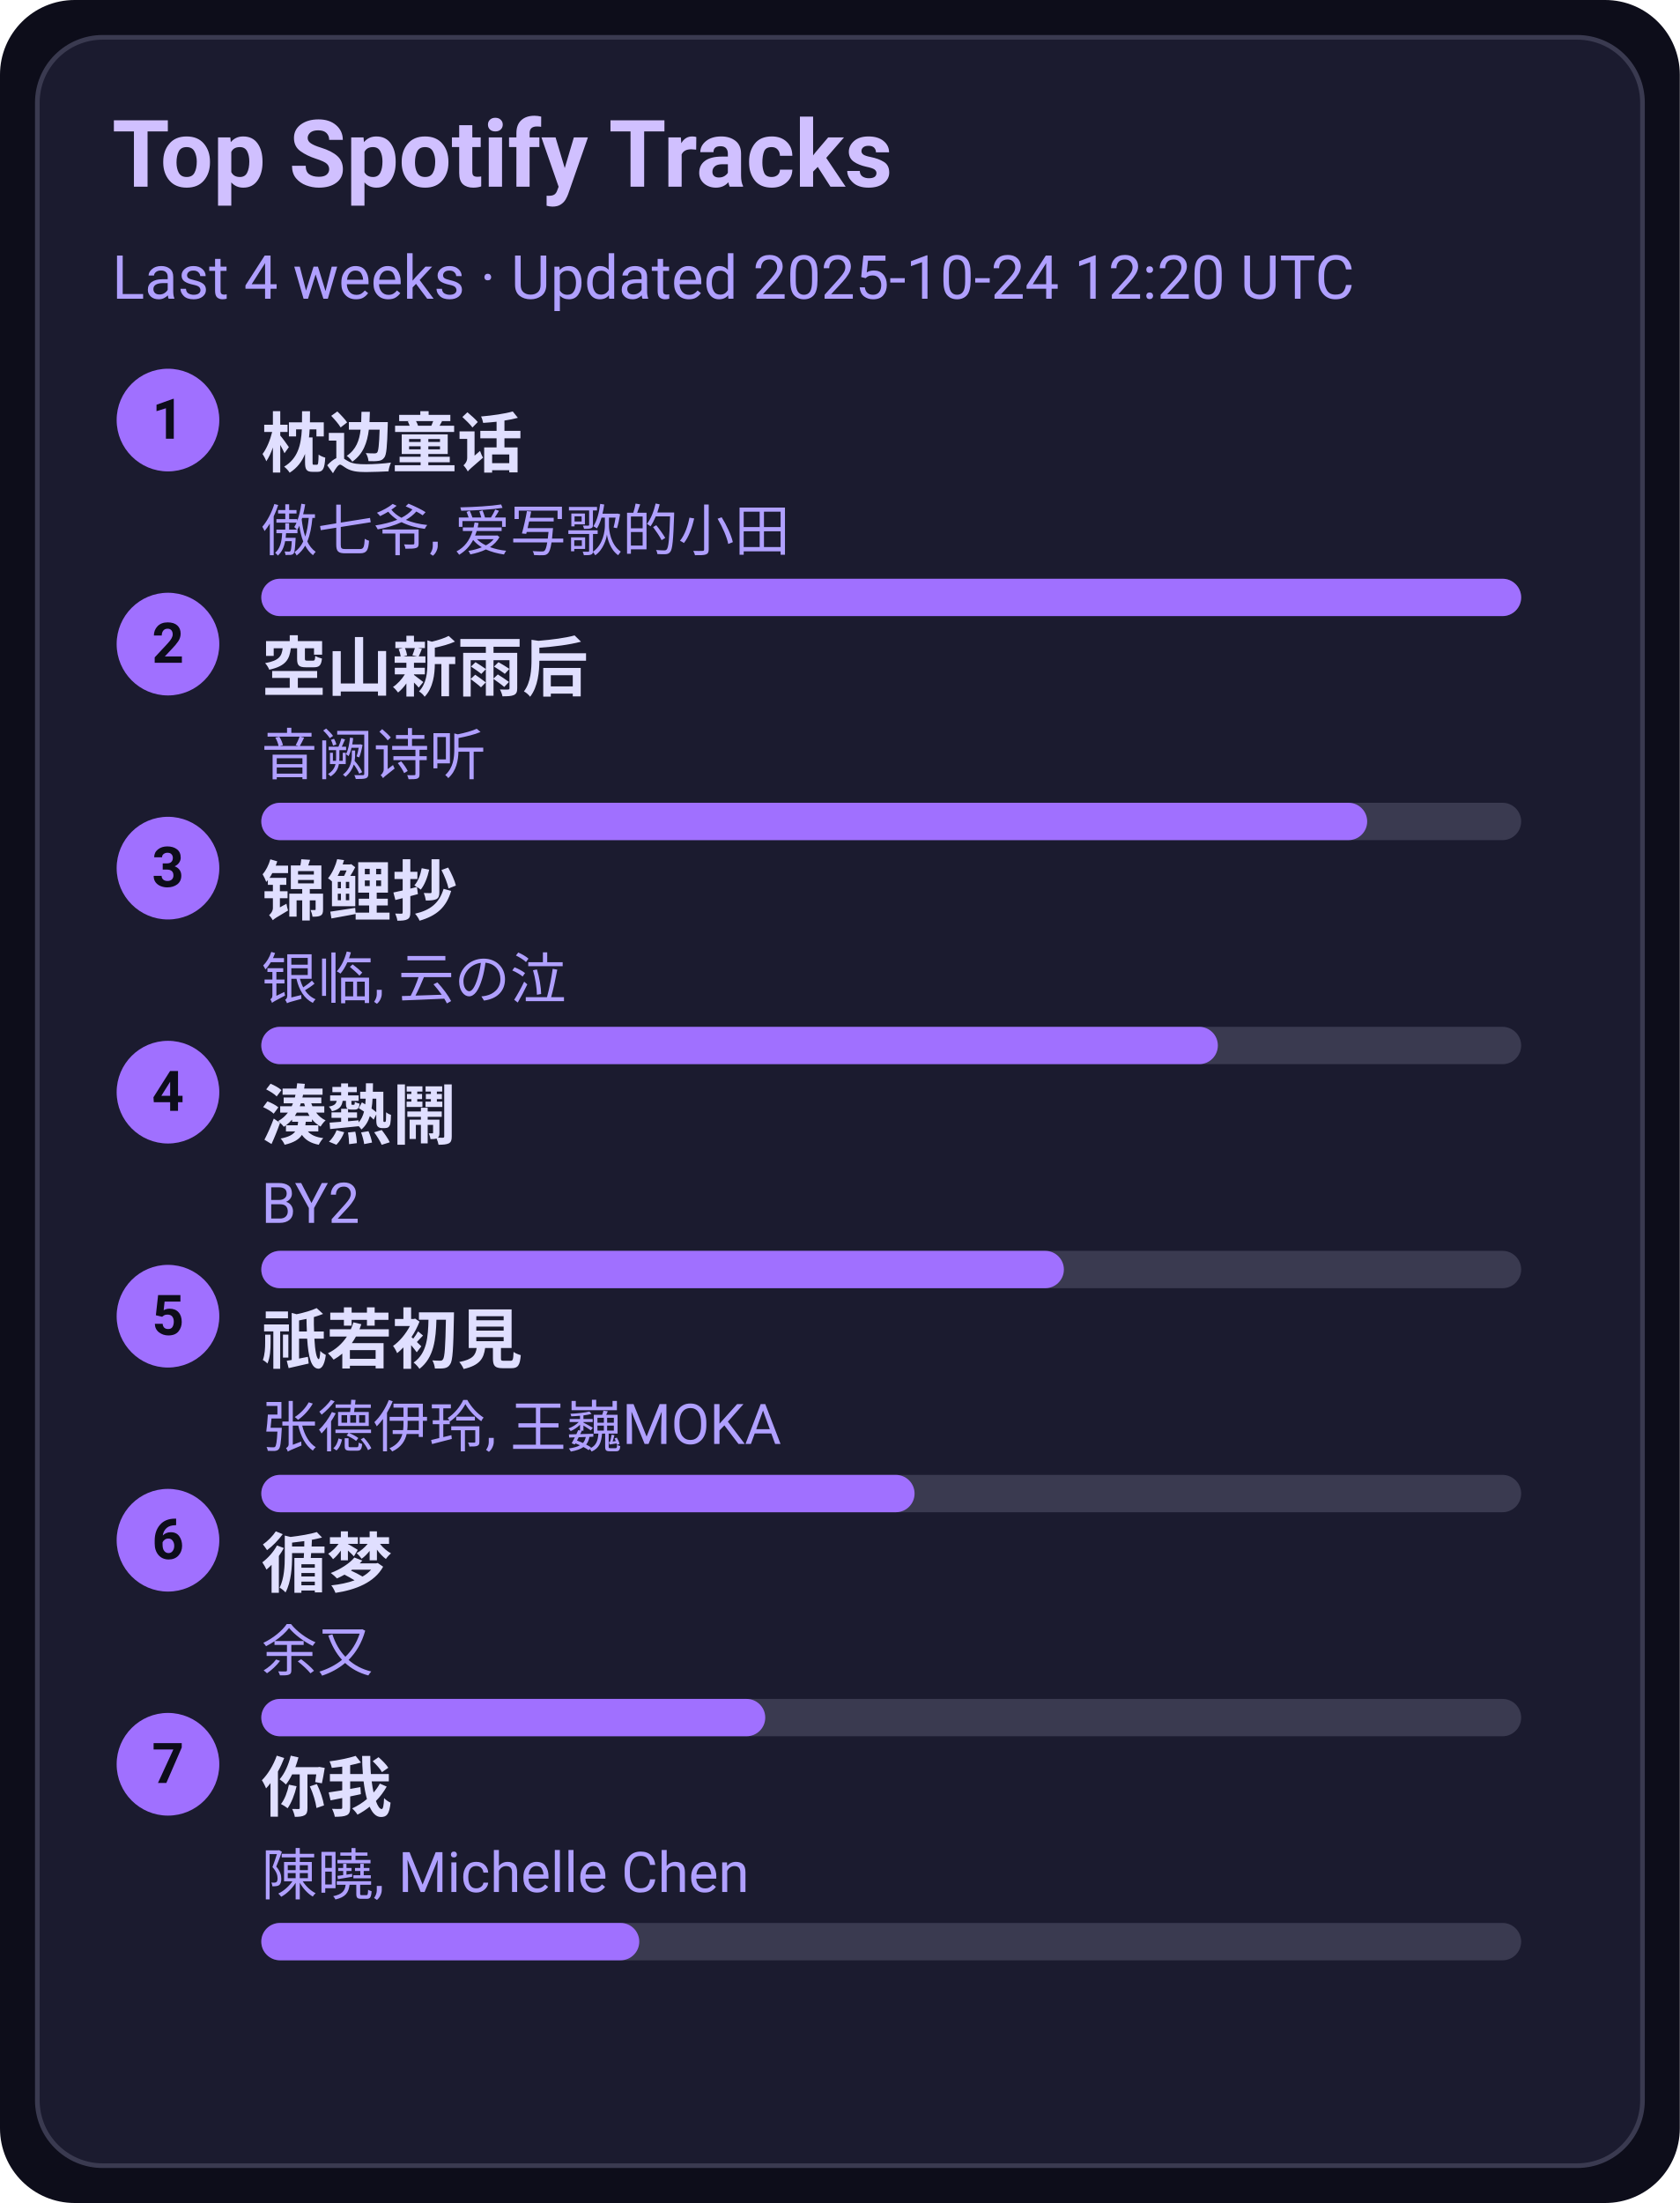
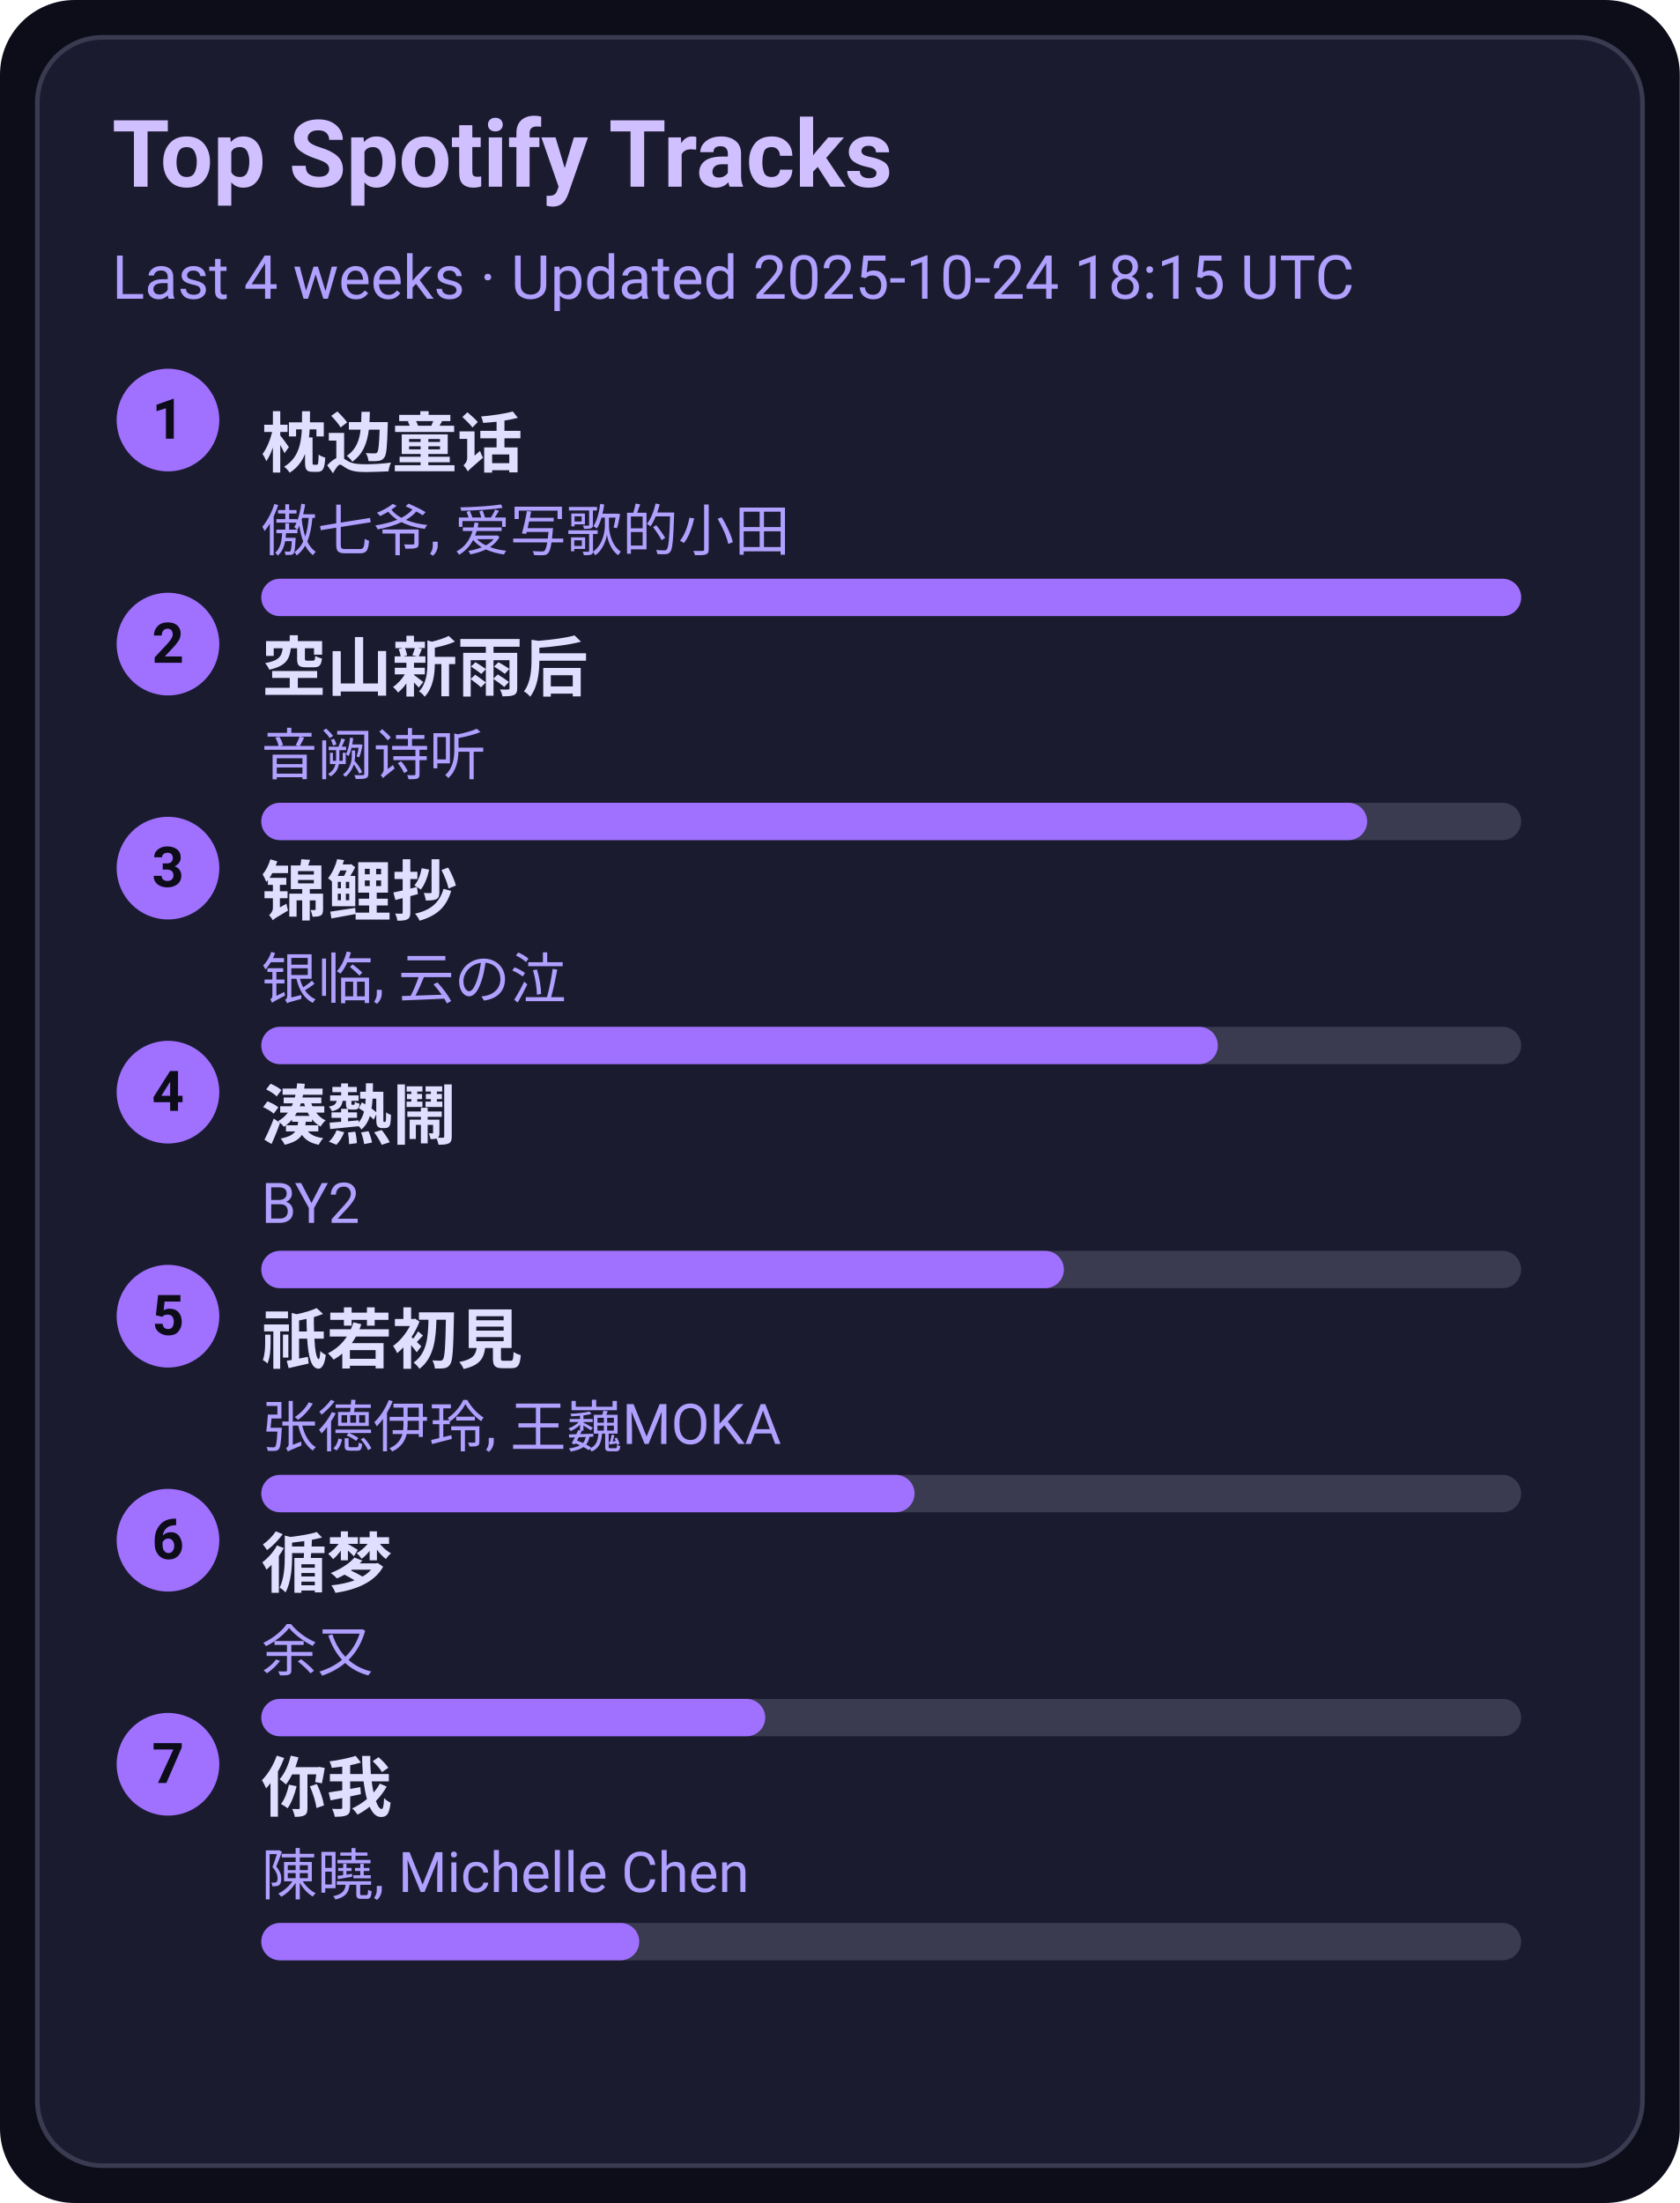
<svg xmlns="http://www.w3.org/2000/svg" width="360" height="472" viewBox="0 0 360 472">
  <style>text{font-family:-apple-system,BlinkMacSystemFont,Segoe UI,Roboto,Ubuntu,Helvetica Neue,Arial,Noto Sans,sans-serif}</style>
  <rect width="360" height="472" rx="16" fill="#0d0d1a" />
  <rect x="8" y="8" width="344" height="456" rx="14" fill="#1b1b2f" stroke="#3a3a50" />
  <text x="24" y="40" font-size="20" fill="#d0c0ff" font-weight="600">Top Spotify Tracks</text>
-   <text x="24" y="64" font-size="13" fill="#b0a0ff">Last 4 weeks · Updated 2025-10-24 12:20 UTC</text>
+   <text x="24" y="64" font-size="13" fill="#b0a0ff">Last 4 weeks · Updated 2025-10-24 18:15 UTC</text>
  <circle cx="36" cy="90" r="11" fill="#a070ff" />
  <text x="36" y="94" text-anchor="middle" font-size="12" fill="#0d0d1a" font-weight="700">1</text>
  <a href="https://open.spotify.com/track/3I8tlHNA9NM8dL0B23xGIY" target="_blank" rel="noopener noreferrer">
    <text x="56" y="100" font-size="14" fill="#e0dfff" font-weight="600">枕边童话</text>
  </a>
  <text x="56" y="118" font-size="12" fill="#b0a0ff">傲七爷, 爱写歌的小田</text>
  <rect x="56" y="124" width="270" height="8" rx="4" fill="#3a3a50" />
  <rect x="56" y="124" width="270" height="8" rx="4" fill="#a070ff" />
  <circle cx="36" cy="138" r="11" fill="#a070ff" />
  <text x="36" y="142" text-anchor="middle" font-size="12" fill="#0d0d1a" font-weight="700">2</text>
  <a href="https://open.spotify.com/track/7c1D58U8AIVOGlYzh5U6sk" target="_blank" rel="noopener noreferrer">
    <text x="56" y="148" font-size="14" fill="#e0dfff" font-weight="600">空山新雨后</text>
  </a>
  <text x="56" y="166" font-size="12" fill="#b0a0ff">音阙诗听</text>
  <rect x="56" y="172" width="270" height="8" rx="4" fill="#3a3a50" />
  <rect x="56" y="172" width="237" height="8" rx="4" fill="#a070ff" />
  <circle cx="36" cy="186" r="11" fill="#a070ff" />
  <text x="36" y="190" text-anchor="middle" font-size="12" fill="#0d0d1a" font-weight="700">3</text>
  <a href="https://open.spotify.com/track/1KBIv1xAf0VhKsHrZaTVKu" target="_blank" rel="noopener noreferrer">
    <text x="56" y="196" font-size="14" fill="#e0dfff" font-weight="600">锦鲤抄</text>
  </a>
  <text x="56" y="214" font-size="12" fill="#b0a0ff">银临, 云の泣</text>
  <rect x="56" y="220" width="270" height="8" rx="4" fill="#3a3a50" />
  <rect x="56" y="220" width="205" height="8" rx="4" fill="#a070ff" />
  <circle cx="36" cy="234" r="11" fill="#a070ff" />
  <text x="36" y="238" text-anchor="middle" font-size="12" fill="#0d0d1a" font-weight="700">4</text>
  <a href="https://open.spotify.com/track/2Qhxww2DKuv7gfvZkkR0wa" target="_blank" rel="noopener noreferrer">
    <text x="56" y="244" font-size="14" fill="#e0dfff" font-weight="600">湊熱鬧</text>
  </a>
  <text x="56" y="262" font-size="12" fill="#b0a0ff">BY2</text>
  <rect x="56" y="268" width="270" height="8" rx="4" fill="#3a3a50" />
  <rect x="56" y="268" width="172" height="8" rx="4" fill="#a070ff" />
  <circle cx="36" cy="282" r="11" fill="#a070ff" />
  <text x="36" y="286" text-anchor="middle" font-size="12" fill="#0d0d1a" font-weight="700">5</text>
  <a href="https://open.spotify.com/track/5X4U0jJr9H4oOoXTpiVkyA" target="_blank" rel="noopener noreferrer">
    <text x="56" y="292" font-size="14" fill="#e0dfff" font-weight="600">祇若初見</text>
  </a>
  <text x="56" y="310" font-size="12" fill="#b0a0ff">张德伊玲, 王巍MOKA</text>
  <rect x="56" y="316" width="270" height="8" rx="4" fill="#3a3a50" />
  <rect x="56" y="316" width="140" height="8" rx="4" fill="#a070ff" />
  <circle cx="36" cy="330" r="11" fill="#a070ff" />
  <text x="36" y="334" text-anchor="middle" font-size="12" fill="#0d0d1a" font-weight="700">6</text>
  <a href="https://open.spotify.com/track/3T6lSzn482CcBelHE1f015" target="_blank" rel="noopener noreferrer">
    <text x="56" y="340" font-size="14" fill="#e0dfff" font-weight="600">循梦</text>
  </a>
  <text x="56" y="358" font-size="12" fill="#b0a0ff">余又</text>
  <rect x="56" y="364" width="270" height="8" rx="4" fill="#3a3a50" />
  <rect x="56" y="364" width="108" height="8" rx="4" fill="#a070ff" />
  <circle cx="36" cy="378" r="11" fill="#a070ff" />
  <text x="36" y="382" text-anchor="middle" font-size="12" fill="#0d0d1a" font-weight="700">7</text>
  <a href="https://open.spotify.com/track/0YXeimRwlOEUAzrxNHkgRO" target="_blank" rel="noopener noreferrer">
    <text x="56" y="388" font-size="14" fill="#e0dfff" font-weight="600">你我</text>
  </a>
  <text x="56" y="406" font-size="12" fill="#b0a0ff">陳曉, Michelle Chen</text>
  <rect x="56" y="412" width="270" height="8" rx="4" fill="#3a3a50" />
  <rect x="56" y="412" width="81" height="8" rx="4" fill="#a070ff" />
</svg>
